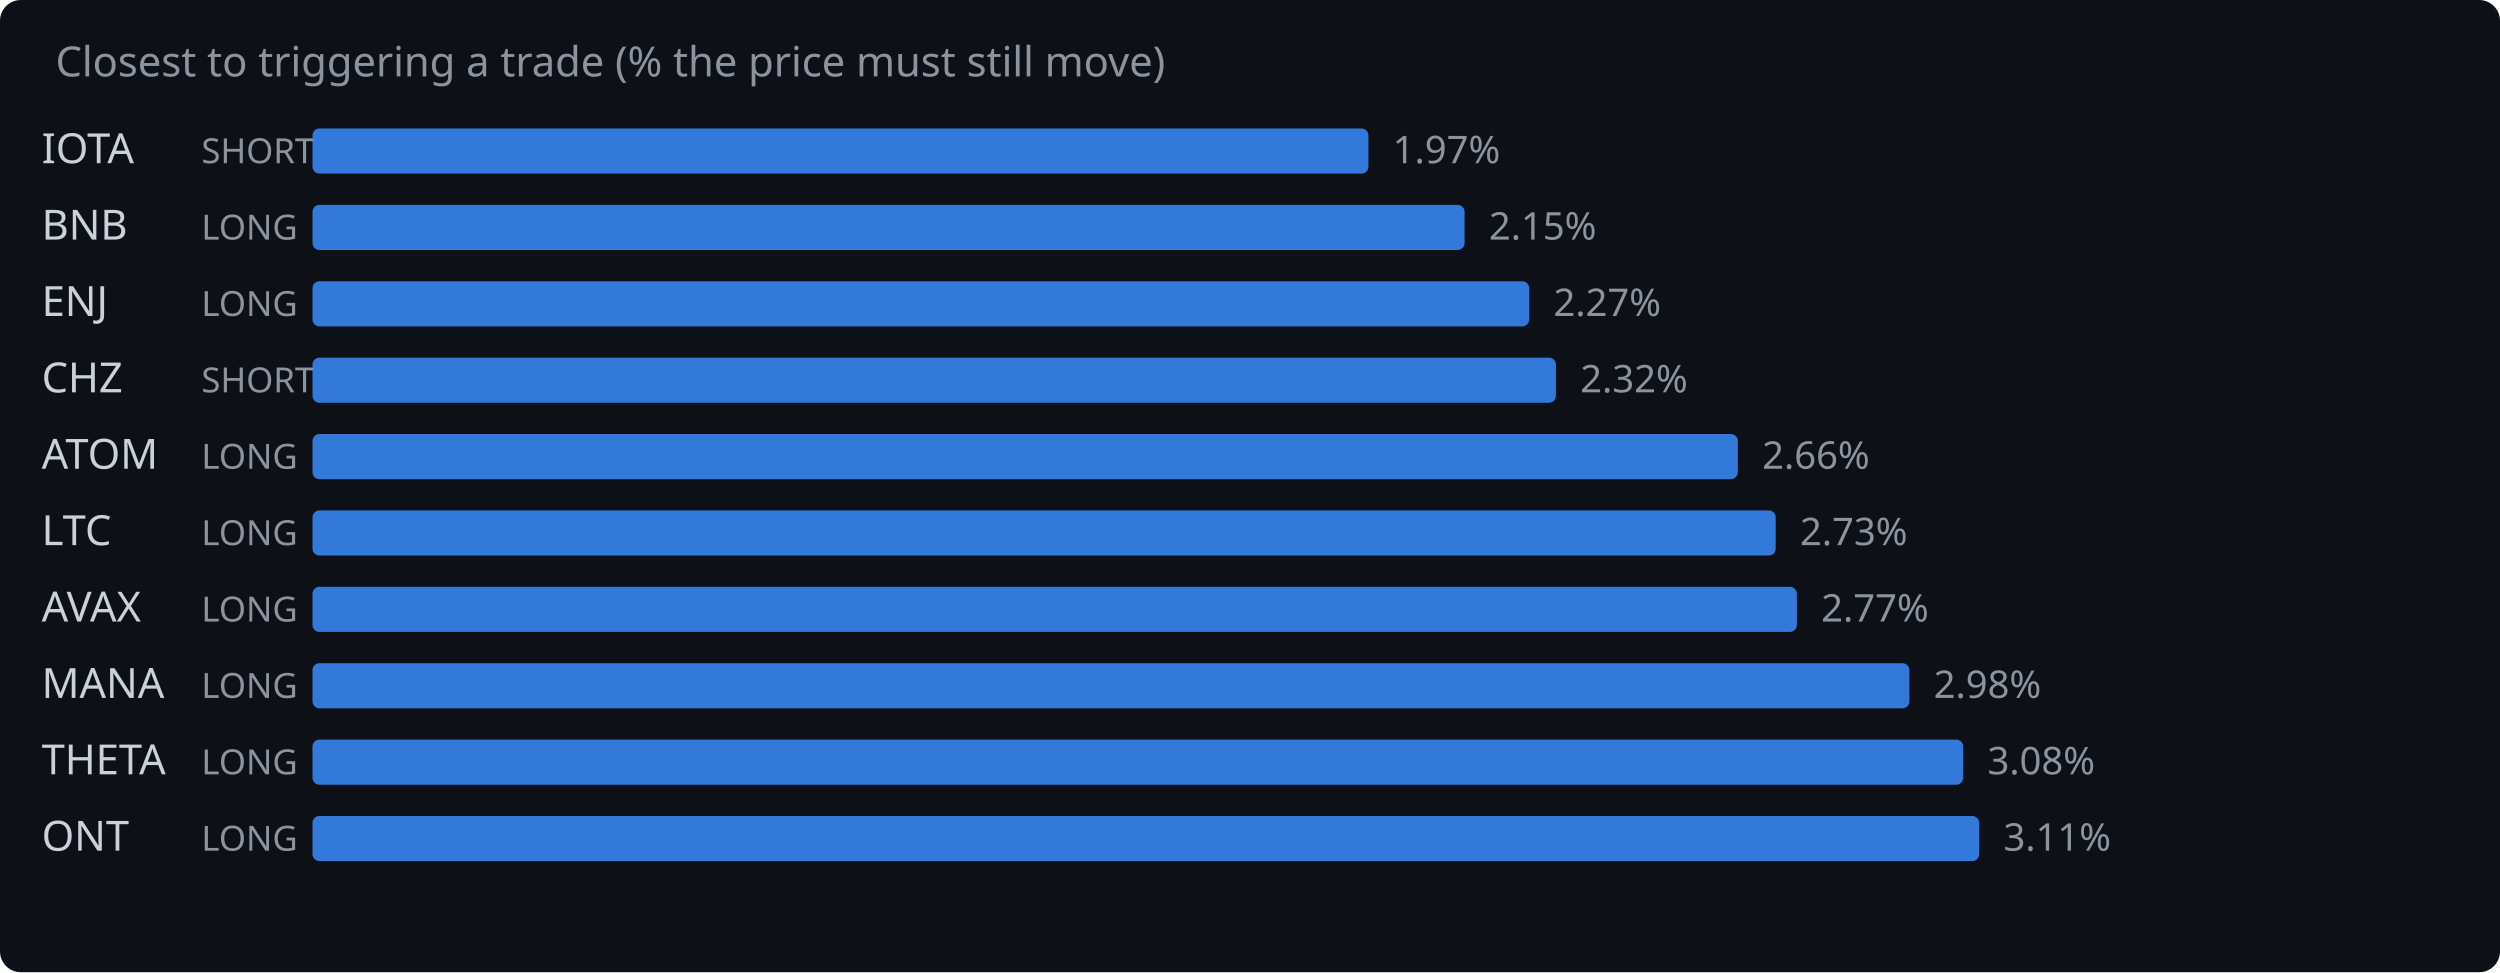
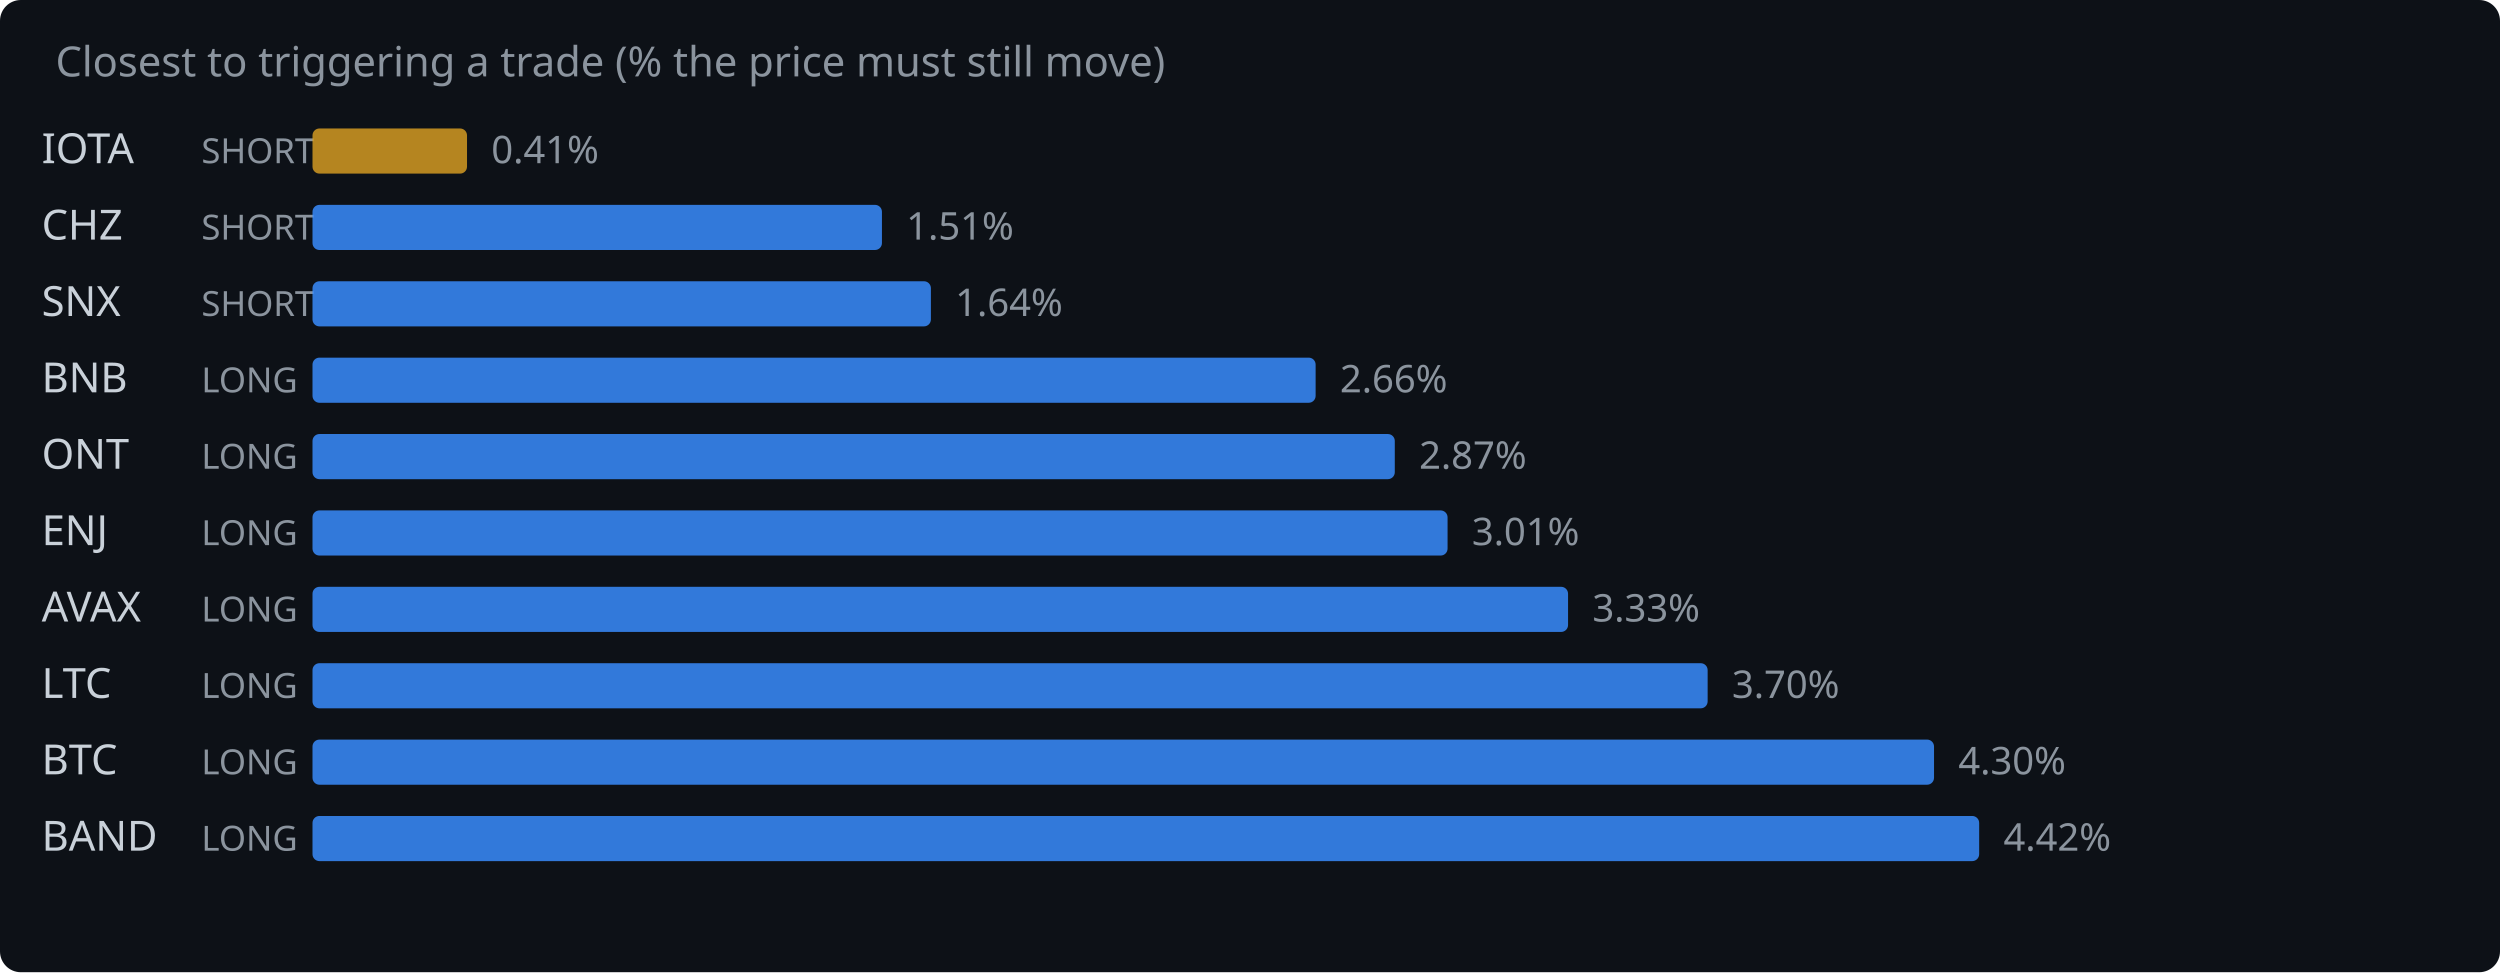
<svg xmlns="http://www.w3.org/2000/svg" width="720" height="280" viewBox="0 0 720 280">
  <rect width="720" height="280" fill="#0d1117" rx="6" />
  <text x="16" y="22" fill="#8b949e" font-family="system-ui,sans-serif" font-size="12">Closest to triggering a trade (% the price must still move)</text>
  <text x="12" y="47" fill="#c9d1d9" font-family="system-ui,sans-serif" font-size="12">IOTA</text>
  <text x="58" y="47" fill="#8b949e" font-family="system-ui,sans-serif" font-size="10">SHORT</text>
-   <rect x="90" y="37" width="304.1" height="13" rx="2" fill="#388bfd" opacity="0.85" />
-   <text x="401.1" y="47" fill="#8b949e" font-family="system-ui,sans-serif" font-size="11">1.97%</text>
-   <text x="12" y="69" fill="#c9d1d9" font-family="system-ui,sans-serif" font-size="12">BNB</text>
-   <text x="58" y="69" fill="#8b949e" font-family="system-ui,sans-serif" font-size="10">LONG</text>
-   <rect x="90" y="59" width="331.8" height="13" rx="2" fill="#388bfd" opacity="0.85" />
-   <text x="428.8" y="69" fill="#8b949e" font-family="system-ui,sans-serif" font-size="11">2.15%</text>
-   <text x="12" y="91" fill="#c9d1d9" font-family="system-ui,sans-serif" font-size="12">ENJ</text>
-   <text x="58" y="91" fill="#8b949e" font-family="system-ui,sans-serif" font-size="10">LONG</text>
-   <rect x="90" y="81" width="350.4" height="13" rx="2" fill="#388bfd" opacity="0.85" />
-   <text x="447.4" y="91" fill="#8b949e" font-family="system-ui,sans-serif" font-size="11">2.27%</text>
-   <text x="12" y="113" fill="#c9d1d9" font-family="system-ui,sans-serif" font-size="12">CHZ</text>
-   <text x="58" y="113" fill="#8b949e" font-family="system-ui,sans-serif" font-size="10">SHORT</text>
-   <rect x="90" y="103" width="358.1" height="13" rx="2" fill="#388bfd" opacity="0.85" />
-   <text x="455.1" y="113" fill="#8b949e" font-family="system-ui,sans-serif" font-size="11">2.32%</text>
-   <text x="12" y="135" fill="#c9d1d9" font-family="system-ui,sans-serif" font-size="12">ATOM</text>
+   <rect x="90" y="37" width="44.5" height="13" rx="2" fill="#d29922" opacity="0.85" />
+   <text x="141.5" y="47" fill="#8b949e" font-family="system-ui,sans-serif" font-size="11">0.41%</text>
+   <text x="12" y="69" fill="#c9d1d9" font-family="system-ui,sans-serif" font-size="12">CHZ</text>
+   <text x="58" y="69" fill="#8b949e" font-family="system-ui,sans-serif" font-size="10">SHORT</text>
+   <rect x="90" y="59" width="164.0" height="13" rx="2" fill="#388bfd" opacity="0.85" />
+   <text x="261.0" y="69" fill="#8b949e" font-family="system-ui,sans-serif" font-size="11">1.51%</text>
+   <text x="12" y="91" fill="#c9d1d9" font-family="system-ui,sans-serif" font-size="12">SNX</text>
+   <text x="58" y="91" fill="#8b949e" font-family="system-ui,sans-serif" font-size="10">SHORT</text>
+   <rect x="90" y="81" width="178.1" height="13" rx="2" fill="#388bfd" opacity="0.85" />
+   <text x="275.1" y="91" fill="#8b949e" font-family="system-ui,sans-serif" font-size="11">1.64%</text>
+   <text x="12" y="113" fill="#c9d1d9" font-family="system-ui,sans-serif" font-size="12">BNB</text>
+   <text x="58" y="113" fill="#8b949e" font-family="system-ui,sans-serif" font-size="10">LONG</text>
+   <rect x="90" y="103" width="288.9" height="13" rx="2" fill="#388bfd" opacity="0.85" />
+   <text x="385.9" y="113" fill="#8b949e" font-family="system-ui,sans-serif" font-size="11">2.66%</text>
+   <text x="12" y="135" fill="#c9d1d9" font-family="system-ui,sans-serif" font-size="12">ONT</text>
  <text x="58" y="135" fill="#8b949e" font-family="system-ui,sans-serif" font-size="10">LONG</text>
-   <rect x="90" y="125" width="410.5" height="13" rx="2" fill="#388bfd" opacity="0.85" />
-   <text x="507.5" y="135" fill="#8b949e" font-family="system-ui,sans-serif" font-size="11">2.66%</text>
-   <text x="12" y="157" fill="#c9d1d9" font-family="system-ui,sans-serif" font-size="12">LTC</text>
+   <rect x="90" y="125" width="311.7" height="13" rx="2" fill="#388bfd" opacity="0.85" />
+   <text x="408.7" y="135" fill="#8b949e" font-family="system-ui,sans-serif" font-size="11">2.87%</text>
+   <text x="12" y="157" fill="#c9d1d9" font-family="system-ui,sans-serif" font-size="12">ENJ</text>
  <text x="58" y="157" fill="#8b949e" font-family="system-ui,sans-serif" font-size="10">LONG</text>
-   <rect x="90" y="147" width="421.4" height="13" rx="2" fill="#388bfd" opacity="0.85" />
-   <text x="518.4" y="157" fill="#8b949e" font-family="system-ui,sans-serif" font-size="11">2.73%</text>
+   <rect x="90" y="147" width="326.9" height="13" rx="2" fill="#388bfd" opacity="0.85" />
+   <text x="423.9" y="157" fill="#8b949e" font-family="system-ui,sans-serif" font-size="11">3.01%</text>
  <text x="12" y="179" fill="#c9d1d9" font-family="system-ui,sans-serif" font-size="12">AVAX</text>
  <text x="58" y="179" fill="#8b949e" font-family="system-ui,sans-serif" font-size="10">LONG</text>
-   <rect x="90" y="169" width="427.5" height="13" rx="2" fill="#388bfd" opacity="0.85" />
-   <text x="524.5" y="179" fill="#8b949e" font-family="system-ui,sans-serif" font-size="11">2.77%</text>
-   <text x="12" y="201" fill="#c9d1d9" font-family="system-ui,sans-serif" font-size="12">MANA</text>
+   <rect x="90" y="169" width="361.6" height="13" rx="2" fill="#388bfd" opacity="0.85" />
+   <text x="458.6" y="179" fill="#8b949e" font-family="system-ui,sans-serif" font-size="11">3.33%</text>
+   <text x="12" y="201" fill="#c9d1d9" font-family="system-ui,sans-serif" font-size="12">LTC</text>
  <text x="58" y="201" fill="#8b949e" font-family="system-ui,sans-serif" font-size="10">LONG</text>
-   <rect x="90" y="191" width="459.9" height="13" rx="2" fill="#388bfd" opacity="0.85" />
-   <text x="556.9" y="201" fill="#8b949e" font-family="system-ui,sans-serif" font-size="11">2.98%</text>
-   <text x="12" y="223" fill="#c9d1d9" font-family="system-ui,sans-serif" font-size="12">THETA</text>
+   <rect x="90" y="191" width="401.8" height="13" rx="2" fill="#388bfd" opacity="0.85" />
+   <text x="498.8" y="201" fill="#8b949e" font-family="system-ui,sans-serif" font-size="11">3.70%</text>
+   <text x="12" y="223" fill="#c9d1d9" font-family="system-ui,sans-serif" font-size="12">BTC</text>
  <text x="58" y="223" fill="#8b949e" font-family="system-ui,sans-serif" font-size="10">LONG</text>
-   <rect x="90" y="213" width="475.4" height="13" rx="2" fill="#388bfd" opacity="0.85" />
-   <text x="572.4" y="223" fill="#8b949e" font-family="system-ui,sans-serif" font-size="11">3.08%</text>
-   <text x="12" y="245" fill="#c9d1d9" font-family="system-ui,sans-serif" font-size="12">ONT</text>
+   <rect x="90" y="213" width="467.0" height="13" rx="2" fill="#388bfd" opacity="0.85" />
+   <text x="564.0" y="223" fill="#8b949e" font-family="system-ui,sans-serif" font-size="11">4.30%</text>
+   <text x="12" y="245" fill="#c9d1d9" font-family="system-ui,sans-serif" font-size="12">BAND</text>
  <text x="58" y="245" fill="#8b949e" font-family="system-ui,sans-serif" font-size="10">LONG</text>
  <rect x="90" y="235" width="480.0" height="13" rx="2" fill="#388bfd" opacity="0.85" />
-   <text x="577.0" y="245" fill="#8b949e" font-family="system-ui,sans-serif" font-size="11">3.11%</text>
+   <text x="577.0" y="245" fill="#8b949e" font-family="system-ui,sans-serif" font-size="11">4.42%</text>
</svg>
